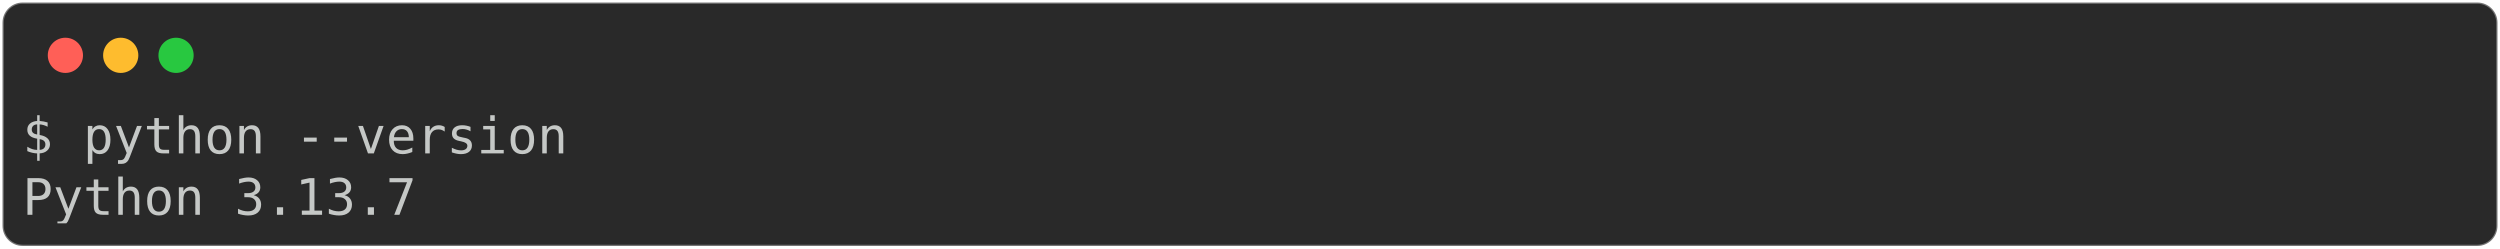
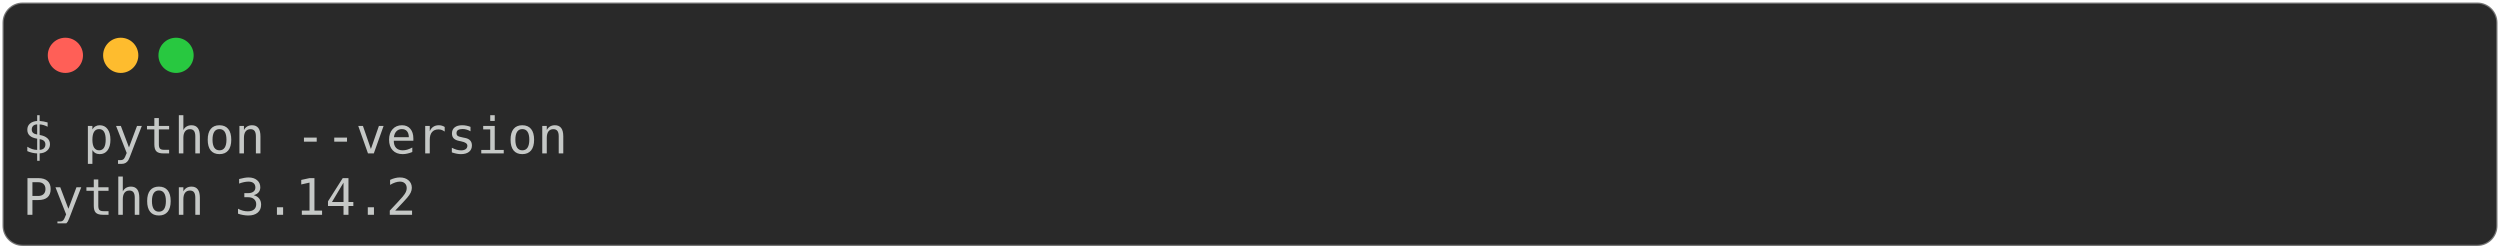
<svg xmlns="http://www.w3.org/2000/svg" class="rich-terminal" viewBox="0 0 994 98.8">
  <style>

    @font-face {
        font-family: "Fira Code";
        src: local("FiraCode-Regular"),
                url("https://cdnjs.cloudflare.com/ajax/libs/firacode/6.2.0/woff2/FiraCode-Regular.woff2") format("woff2"),
                url("https://cdnjs.cloudflare.com/ajax/libs/firacode/6.2.0/woff/FiraCode-Regular.woff") format("woff");
        font-style: normal;
        font-weight: 400;
    }
    @font-face {
        font-family: "Fira Code";
        src: local("FiraCode-Bold"),
                url("https://cdnjs.cloudflare.com/ajax/libs/firacode/6.2.0/woff2/FiraCode-Bold.woff2") format("woff2"),
                url("https://cdnjs.cloudflare.com/ajax/libs/firacode/6.2.0/woff/FiraCode-Bold.woff") format("woff");
        font-style: bold;
        font-weight: 700;
    }

-     .terminal-629479823-matrix {
+     .terminal-625416587-matrix {
        font-family: Fira Code, monospace;
        font-size: 20px;
        line-height: 24.4px;
        font-variant-east-asian: full-width;
    }

-     .terminal-629479823-title {
+     .terminal-625416587-title {
        font-size: 18px;
        font-weight: bold;
        font-family: arial;
    }

-     .terminal-629479823-r1 { fill: #c5c8c6 }
+     .terminal-625416587-r1 { fill: #c5c8c6 }
    </style>
  <defs>
-     <clipPath id="terminal-629479823-clip-terminal">
+     <clipPath id="terminal-625416587-clip-terminal">
      <rect x="0" y="0" width="975.0" height="47.8" />
    </clipPath>
-     <clipPath id="terminal-629479823-line-0">
+     <clipPath id="terminal-625416587-line-0">
      <rect x="0" y="1.5" width="976" height="24.65" />
    </clipPath>
  </defs>
  <rect fill="#292929" stroke="rgba(255,255,255,0.35)" stroke-width="1" x="1" y="1" width="992" height="96.8" rx="8" />
  <g transform="translate(26,22)">
    <circle cx="0" cy="0" r="7" fill="#ff5f57" />
    <circle cx="22" cy="0" r="7" fill="#febc2e" />
    <circle cx="44" cy="0" r="7" fill="#28c840" />
  </g>
-   <g transform="translate(9, 41)" clip-path="url(#terminal-629479823-clip-terminal)">
-     <g class="terminal-629479823-matrix">
-       <text class="terminal-629479823-r1" x="0" y="20" textLength="219.6" clip-path="url(#terminal-629479823-line-0)">$ python --version</text>
-       <text class="terminal-629479823-r1" x="976" y="20" textLength="12.2" clip-path="url(#terminal-629479823-line-0)">
+   <g transform="translate(9, 41)" clip-path="url(#terminal-625416587-clip-terminal)">
+     <g class="terminal-625416587-matrix">
+       <text class="terminal-625416587-r1" x="0" y="20" textLength="219.6" clip-path="url(#terminal-625416587-line-0)">$ python --version</text>
+       <text class="terminal-625416587-r1" x="976" y="20" textLength="12.2" clip-path="url(#terminal-625416587-line-0)">
</text>
-       <text class="terminal-629479823-r1" x="0" y="44.4" textLength="158.6" clip-path="url(#terminal-629479823-line-1)">Python 3.13.7</text>
-       <text class="terminal-629479823-r1" x="976" y="44.4" textLength="12.2" clip-path="url(#terminal-629479823-line-1)">
+       <text class="terminal-625416587-r1" x="0" y="44.4" textLength="158.6" clip-path="url(#terminal-625416587-line-1)">Python 3.14.2</text>
+       <text class="terminal-625416587-r1" x="976" y="44.4" textLength="12.2" clip-path="url(#terminal-625416587-line-1)">
</text>
    </g>
  </g>
</svg>
